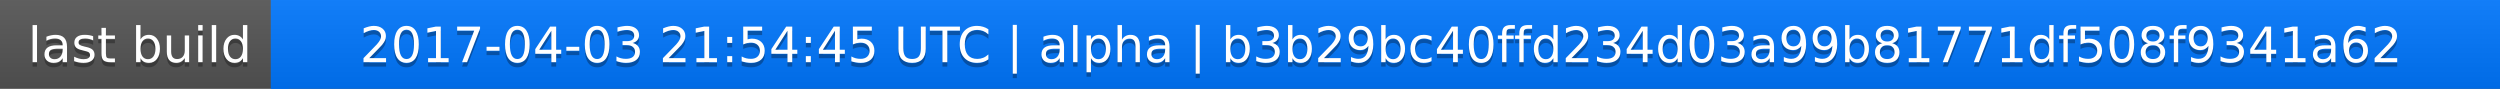
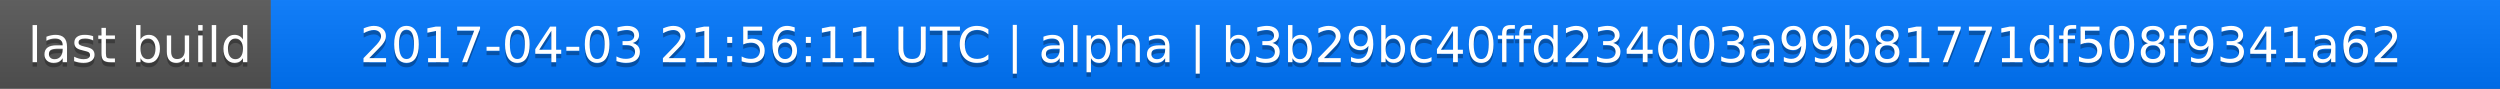
<svg xmlns="http://www.w3.org/2000/svg" width="563" height="20">
  <linearGradient id="a" x2="0" y2="100%">
    <stop offset="0" stop-color="#bbb" stop-opacity=".1" />
    <stop offset="1" stop-opacity=".1" />
  </linearGradient>
  <rect rx="0" width="563" height="20" fill="#555" />
  <rect rx="0" x="61" width="502" height="20" fill="#07f" />
  <path fill="#07f" d="M61 0h4v20h-4z" />
  <rect rx="0" width="563" height="20" fill="url(#a)" />
  <g fill="#fff" text-anchor="middle" font-family="DejaVu Sans,Verdana,Geneva,sans-serif" font-size="11">
    <text x="31.5" y="15" fill="#010101" fill-opacity=".3">last build</text>
    <text x="31.5" y="14">last build</text>
-     <text x="311" y="15" fill="#010101" fill-opacity=".3">2017-04-03 21:54:45 UTC | alpha | b3b29bc40ffd234d03a99b81771df508f9341a62</text>
-     <text x="311" y="14">2017-04-03 21:54:45 UTC | alpha | b3b29bc40ffd234d03a99b81771df508f9341a62</text>
+     <text x="311" y="15" fill="#010101" fill-opacity=".3">2017-04-03 21:56:11 UTC | alpha | b3b29bc40ffd234d03a99b81771df508f9341a62</text>
+     <text x="311" y="14">2017-04-03 21:56:11 UTC | alpha | b3b29bc40ffd234d03a99b81771df508f9341a62</text>
  </g>
</svg>
